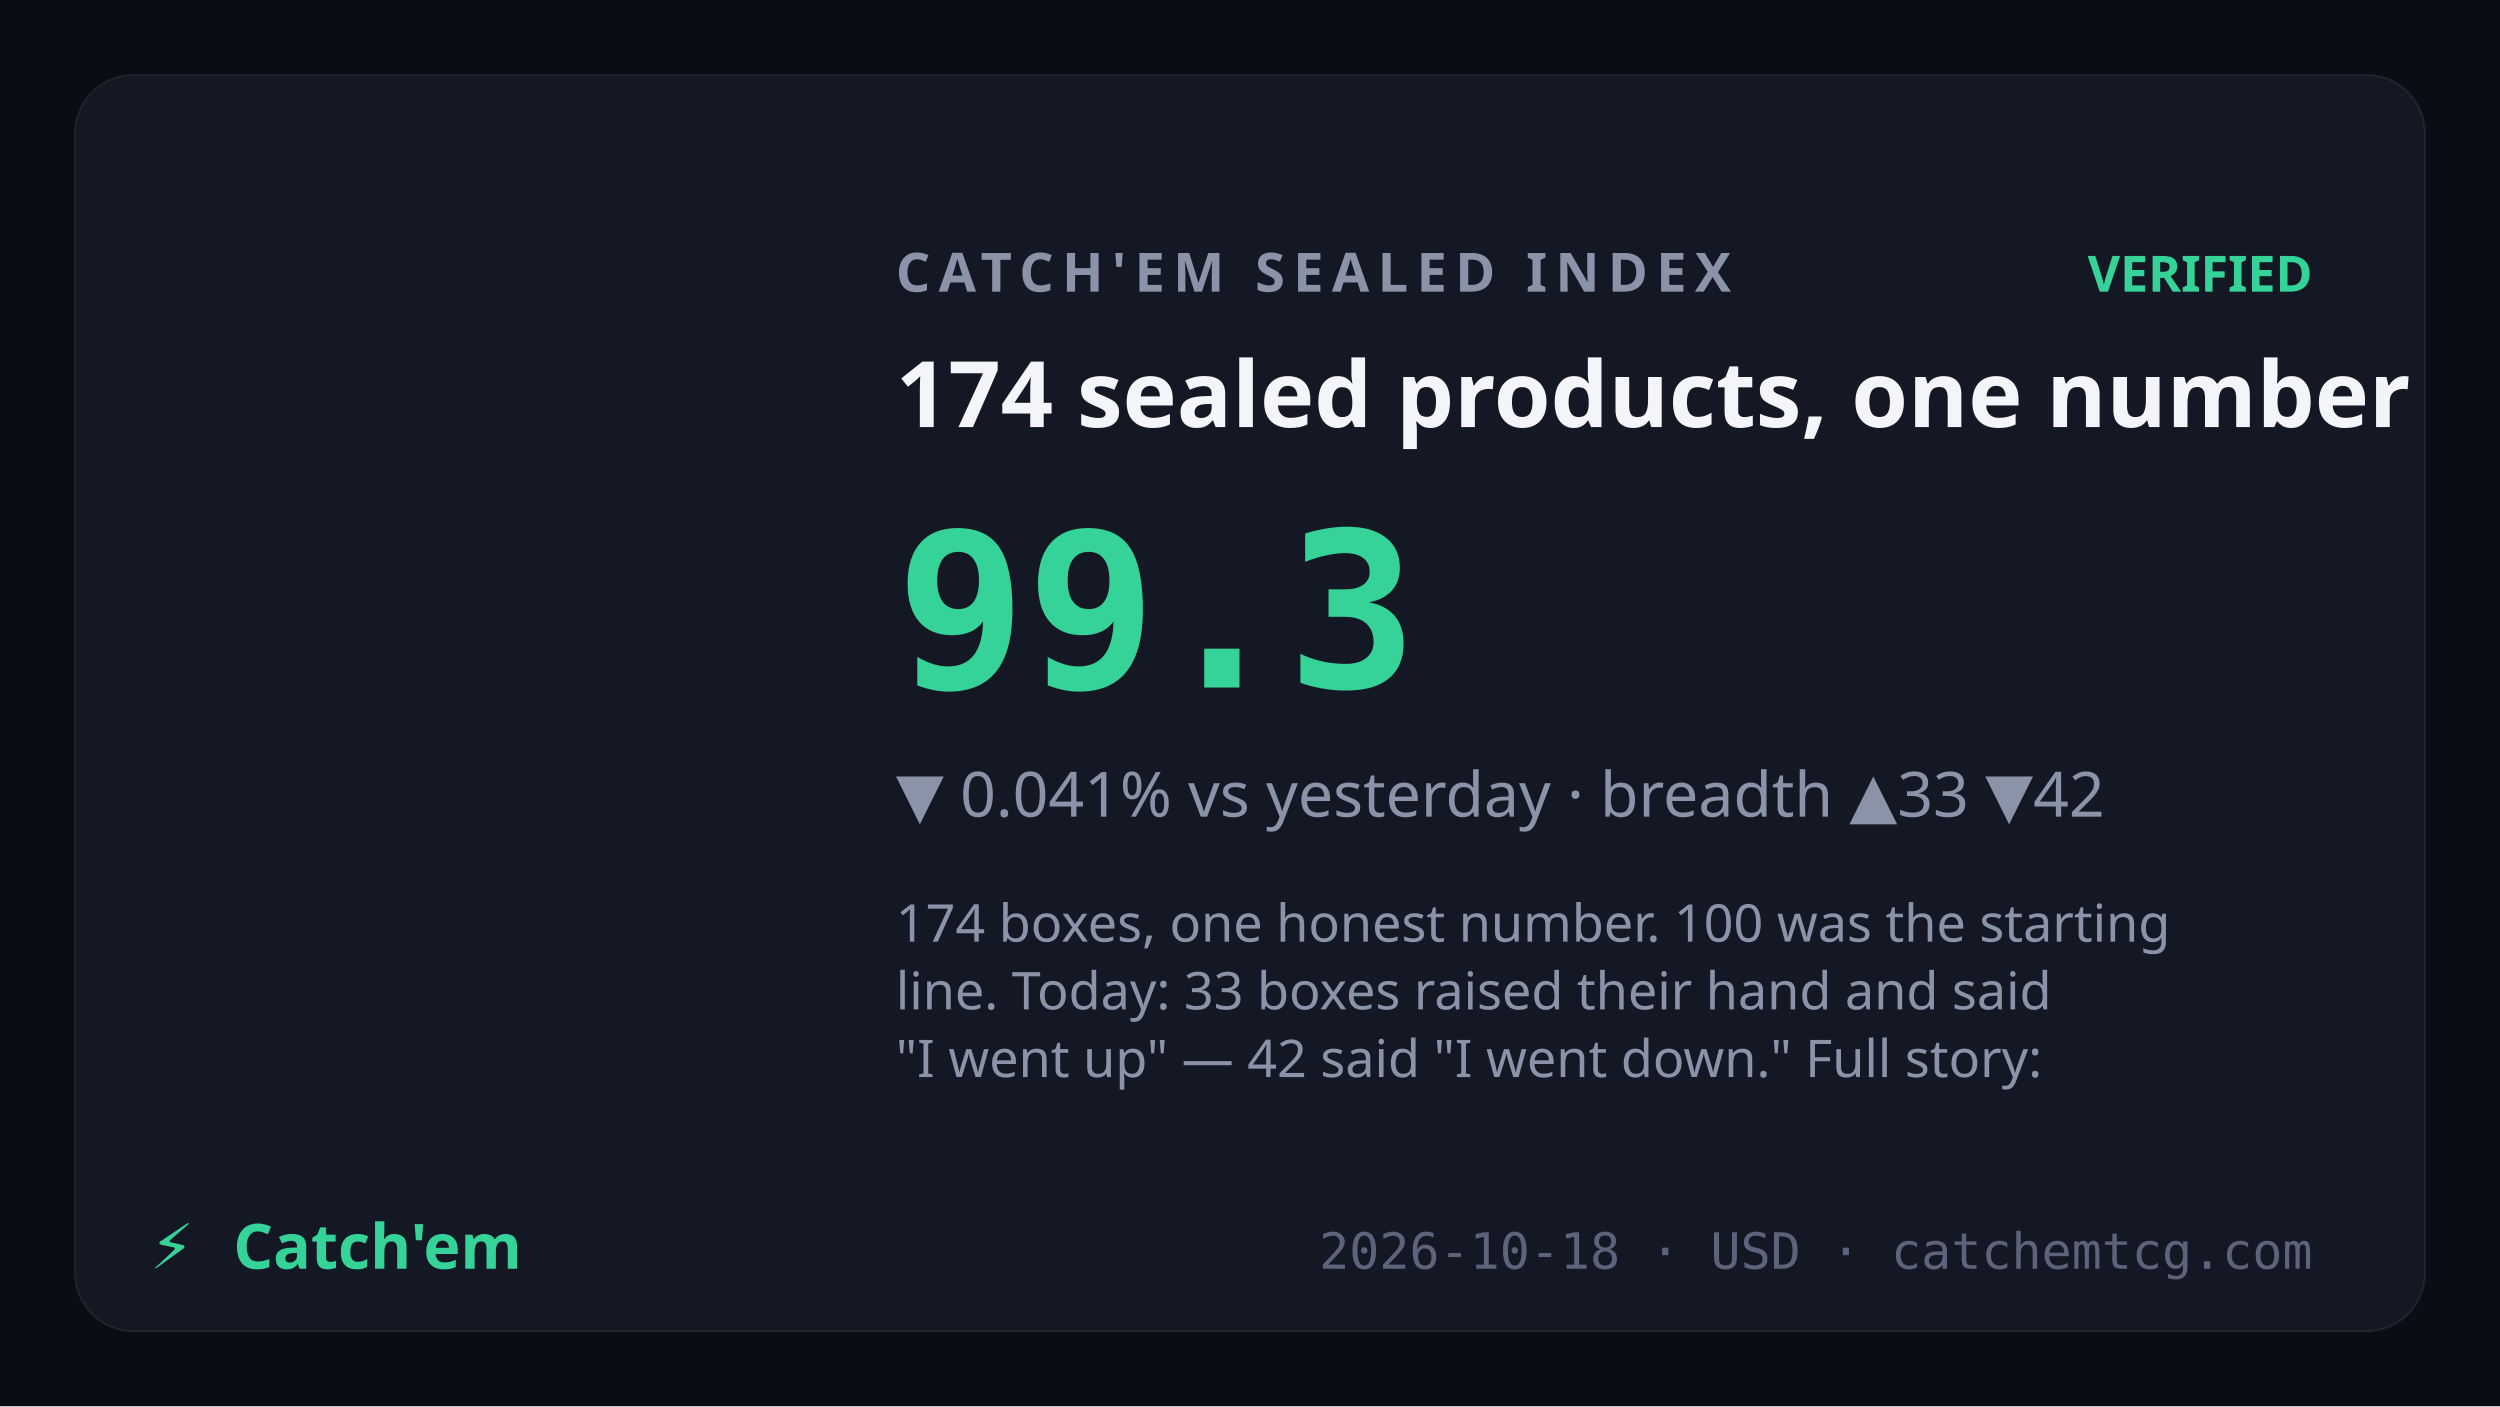
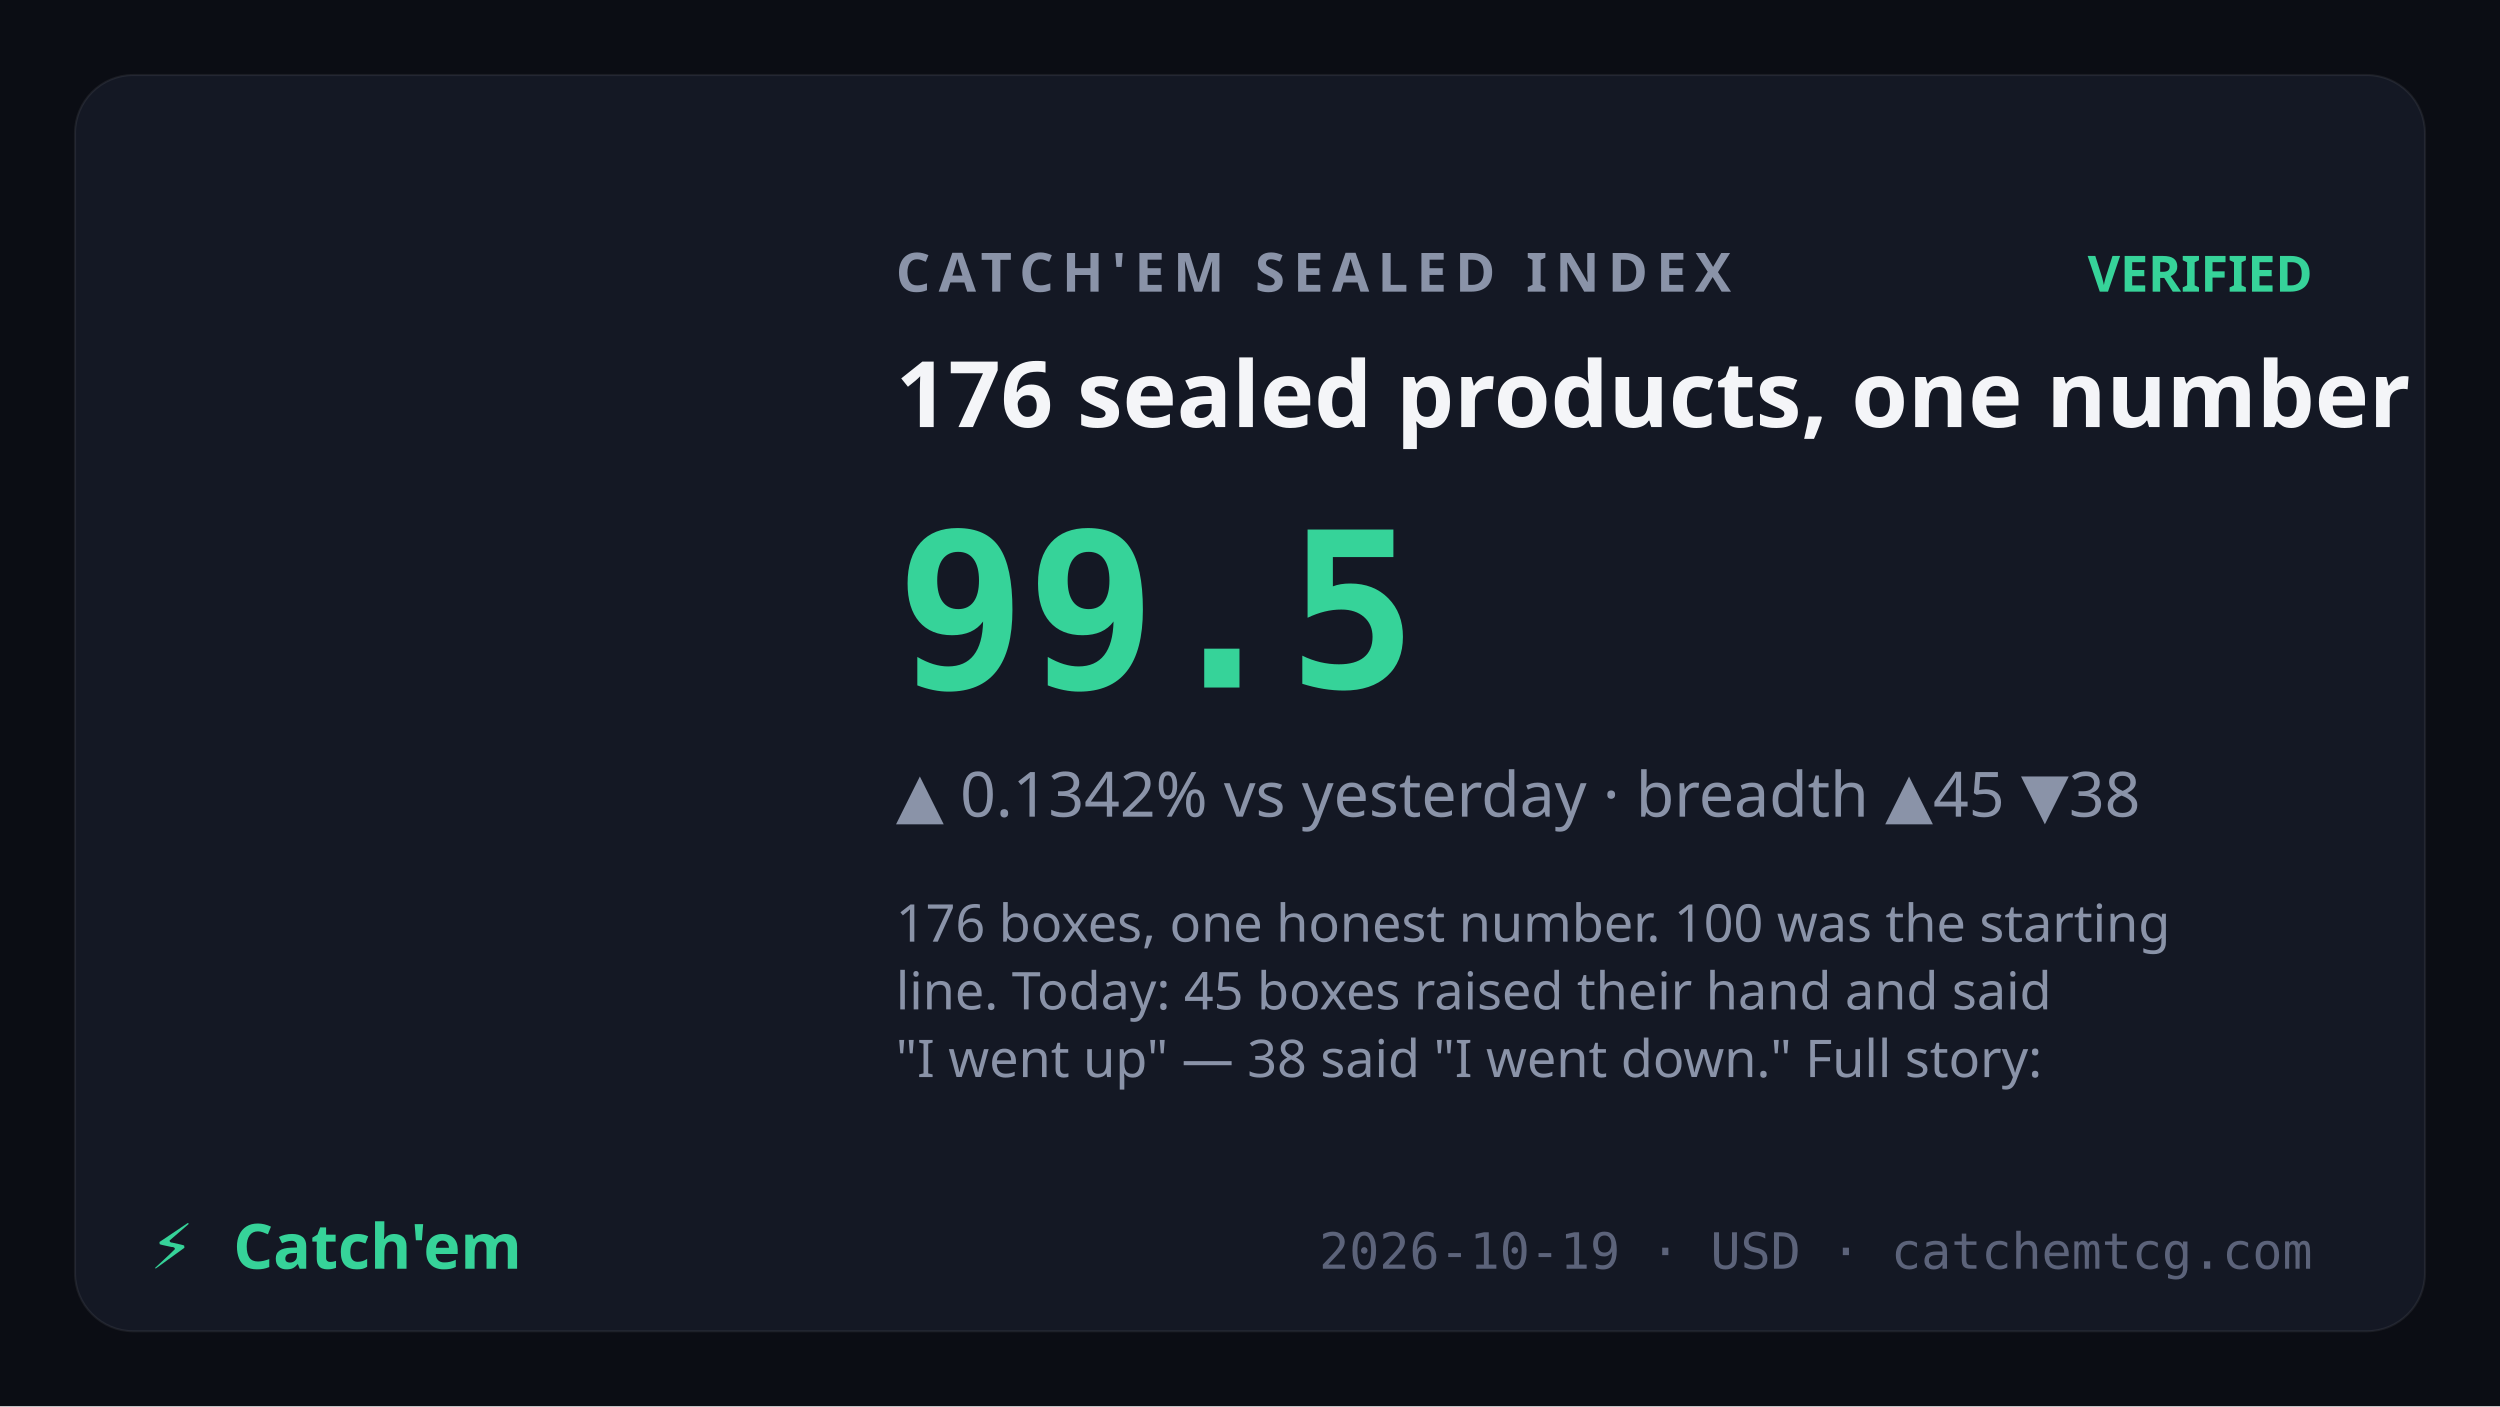
<svg xmlns="http://www.w3.org/2000/svg" viewBox="0 0 1200 675" font-family="Sora,system-ui,sans-serif">
  <rect width="1200" height="675" fill="#0b0d14" />
  <rect x="36" y="36" width="1128" height="603" rx="28" fill="#141824" stroke="rgba(255,255,255,0.07)" />
  <text x="430" y="140" fill="#8a93a8" font-size="26" letter-spacing="4" font-weight="600">CATCH'EM SEALED INDEX</text>
  <text x="1110" y="140" text-anchor="end" fill="#36d399" font-size="24" font-weight="700">VERIFIED</text>
-   <text x="430" y="205" fill="#f4f5f8" font-size="44" font-weight="700">174 sealed products, one number</text>
-   <text x="430" y="330" fill="#36d399" font-size="104" font-weight="800" font-family="JetBrains Mono,monospace">99.3</text>
-   <text x="430" y="392" fill="#8a93a8" font-size="30">▼ 0.041% vs yesterday · breadth ▲33 ▼42</text>
+   <text x="430" y="205" fill="#f4f5f8" font-size="44" font-weight="700">176 sealed products, one number</text>
+   <text x="430" y="330" fill="#36d399" font-size="104" font-weight="800" font-family="JetBrains Mono,monospace">99.5</text>
+   <text x="430" y="392" fill="#8a93a8" font-size="30">▲ 0.1342% vs yesterday · breadth ▲45 ▼38</text>
  <text x="430" y="452" fill="#8a93a8" font-size="25" font-weight="400">
-     <tspan x="430" dy="0">174 boxes, one honest number. 100 was the starting</tspan>
-     <tspan x="430" dy="32.5">line. Today: 33 boxes raised their hand and said</tspan>
-     <tspan x="430" dy="32.5">"I went up" — 42 said "I went down." Full story:</tspan>
+     <tspan x="430" dy="0">176 boxes, one honest number. 100 was the starting</tspan>
+     <tspan x="430" dy="32.5">line. Today: 45 boxes raised their hand and said</tspan>
+     <tspan x="430" dy="32.5">"I went up" — 38 said "I went down." Full story:</tspan>
  </text>
  <text x="72" y="609" fill="#36d399" font-size="30" font-weight="800">⚡</text>
  <text x="112" y="609" fill="#36d399" font-size="30" font-weight="800" font-family="Syne,Sora,sans-serif">Catch'em</text>
-   <text x="1110" y="609" text-anchor="end" fill="#5c637a" font-size="24" font-family="JetBrains Mono,monospace">2026-10-18 · USD · catchemtcg.com</text>
+   <text x="1110" y="609" text-anchor="end" fill="#5c637a" font-size="24" font-family="JetBrains Mono,monospace">2026-10-19 · USD · catchemtcg.com</text>
</svg>
